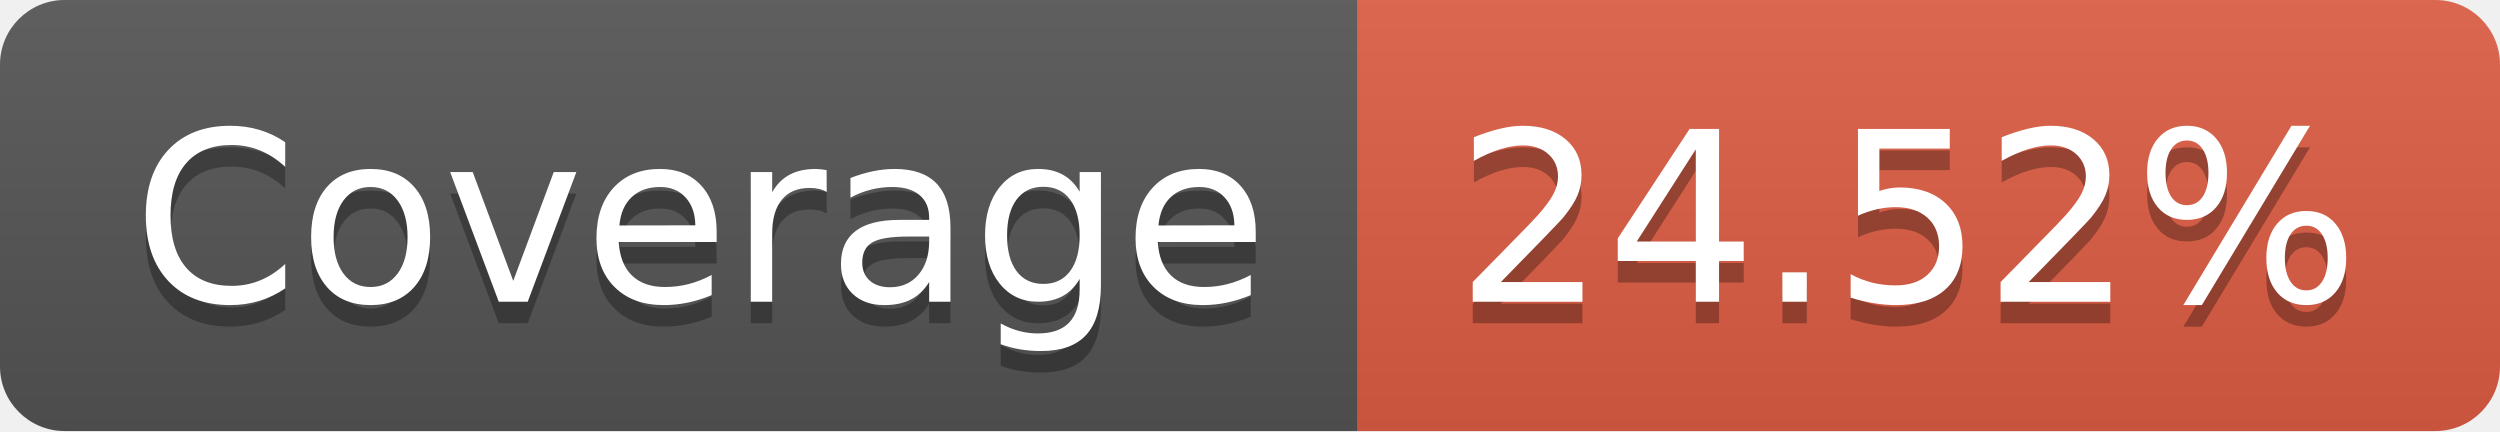
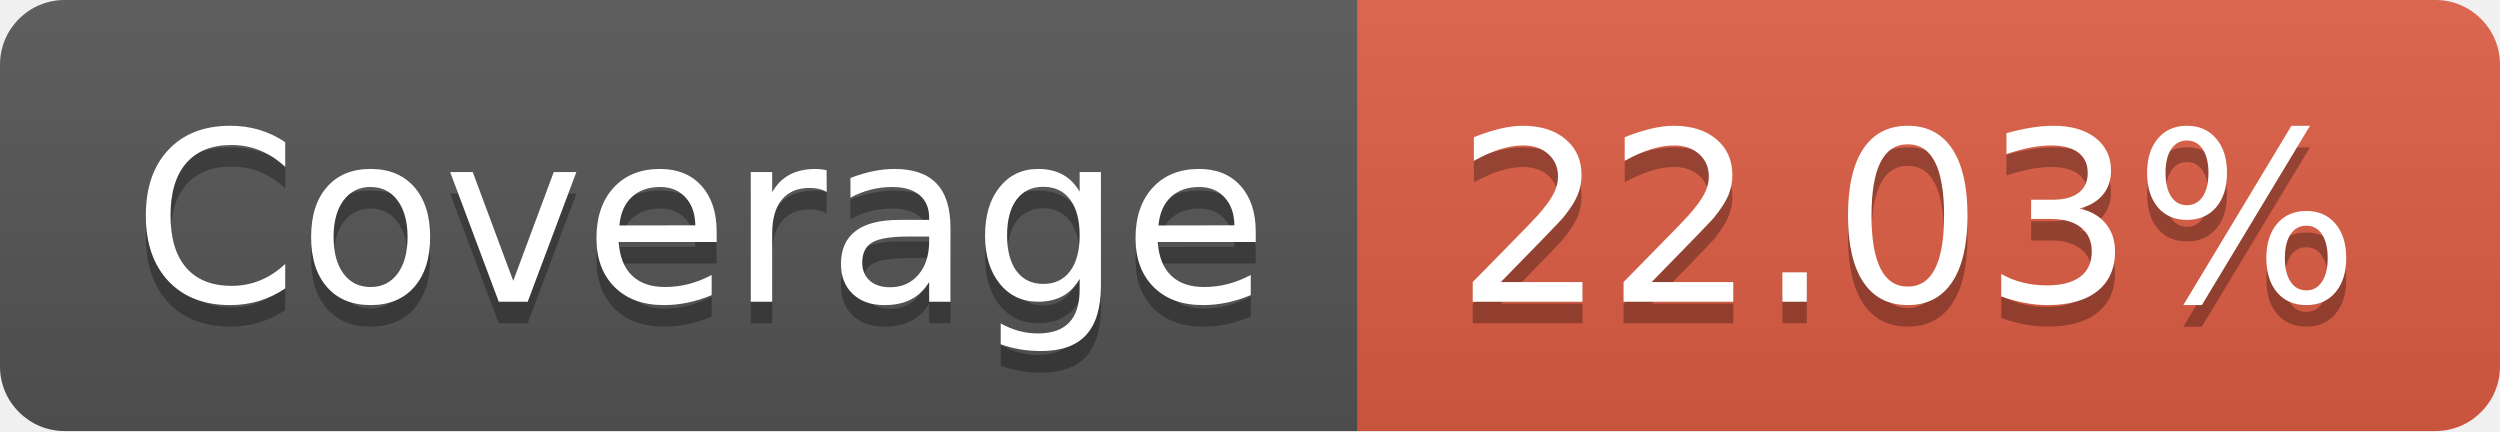
- <svg xmlns="http://www.w3.org/2000/svg" width="116" height="20" role="img" aria-label="Coverage: 24.52%">
+ <svg xmlns="http://www.w3.org/2000/svg" width="116" height="20" role="img" aria-label="Coverage: 22.03%">
  <linearGradient id="s" x2="0" y2="100%">
    <stop offset="0" stop-color="#bbb" stop-opacity=".1" />
    <stop offset="1" stop-opacity=".1" />
  </linearGradient>
  <clipPath id="r">
    <rect width="116" height="20" rx="3" fill="#fff" />
  </clipPath>
  <g clip-path="url(#r)">
    <rect width="63" height="20" fill="#555" />
    <rect x="63" width="53" height="20" fill="#e05d44" />
    <rect width="116" height="20" fill="url(#s)" />
  </g>
  <g fill="#fff" text-anchor="middle" font-family="Verdana,Geneva,DejaVu Sans,sans-serif" text-rendering="geometricPrecision" font-size="110">
    <text aria-hidden="true" x="325" y="150" fill="#010101" fill-opacity=".3" transform="scale(.1)" textLength="530">Coverage</text>
    <text x="325" y="140" transform="scale(.1)" fill="#fff" textLength="530">Coverage</text>
-     <text aria-hidden="true" x="885" y="150" fill="#010101" fill-opacity=".3" transform="scale(.1)" textLength="430">24.52%</text>
-     <text x="885" y="140" transform="scale(.1)" fill="#fff" textLength="430">24.52%</text>
+     <text aria-hidden="true" x="885" y="150" fill="#010101" fill-opacity=".3" transform="scale(.1)" textLength="430">22.03%</text>
+     <text x="885" y="140" transform="scale(.1)" fill="#fff" textLength="430">22.03%</text>
  </g>
</svg>
